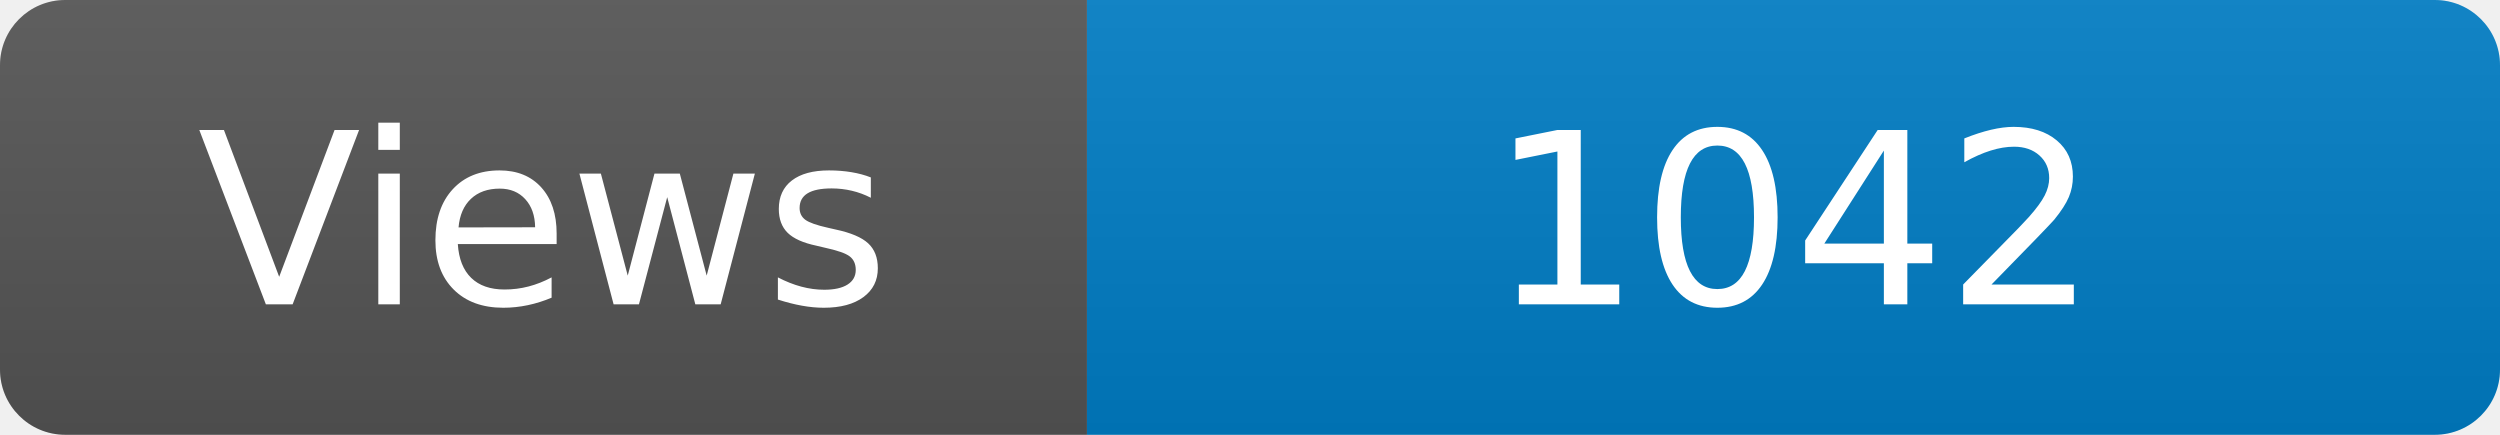
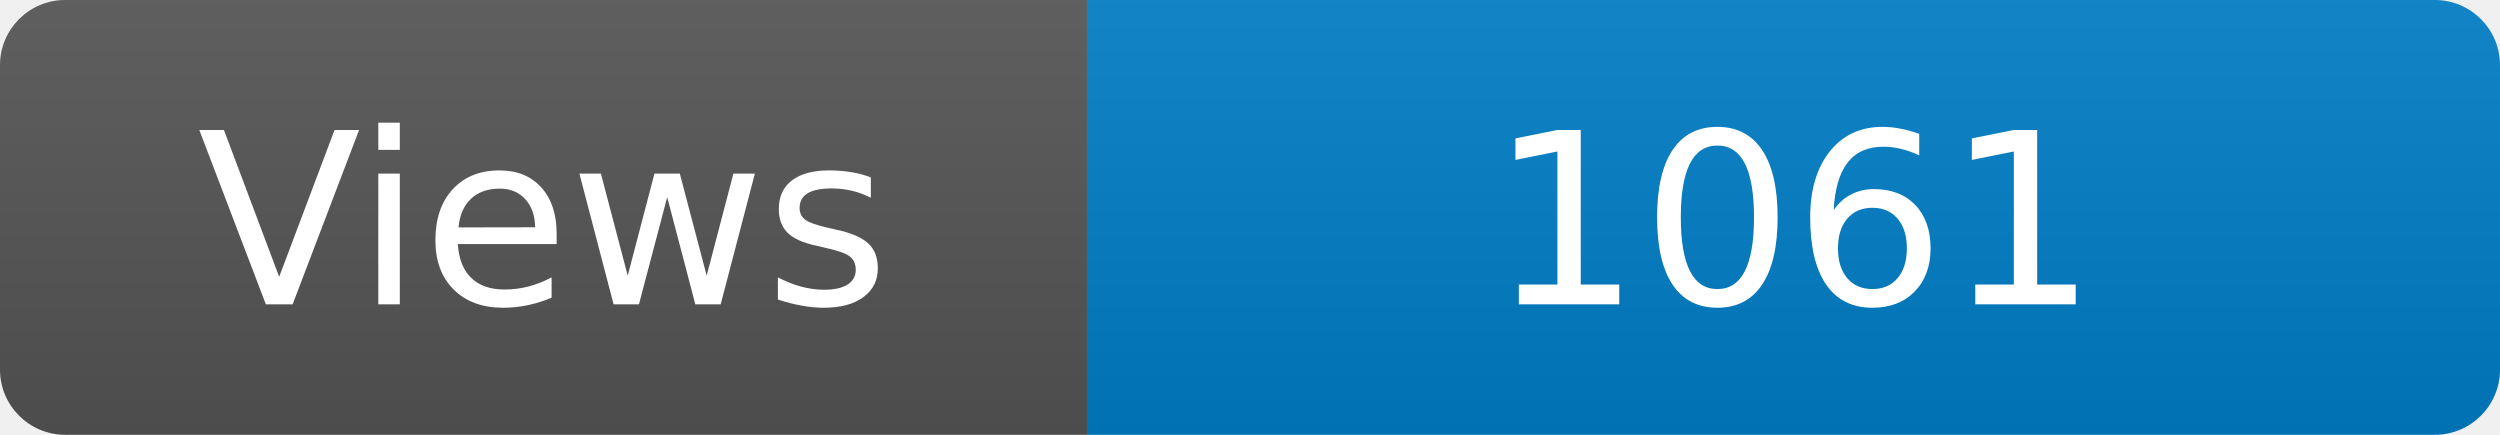
<svg xmlns="http://www.w3.org/2000/svg" width="115" height="20" role="img" aria-label="Maintained?: yes">
  <linearGradient id="s" x2="0" y2="100%">
    <stop offset="0" stop-color="#bbb" stop-opacity=".1" />
    <stop offset="1" stop-opacity=".1" />
  </linearGradient>
  <clipPath id="r">
    <rect width="115" height="20" rx="3" fill="#fff" />
  </clipPath>
  <g clip-path="url(#r)">
    <rect width="50" height="20" fill="#555" />
    <rect x="50" width="160" height="20" fill="#007ec6" />
    <rect width="115" height="20" fill="url(#s)" />
  </g>
  <g fill="#fff" text-anchor="middle" font-family="Verdana,Geneva,DejaVu Sans,sans-serif" font-size="110">
    <text x="250" y="140" transform="scale(.1)" fill="#fff">Views</text>
-     <text x="825" y="140" transform="scale(.1)" fill="#fff">1042</text>
+     <text x="825" y="140" transform="scale(.1)" fill="#fff">1061</text>
  </g>
</svg>
